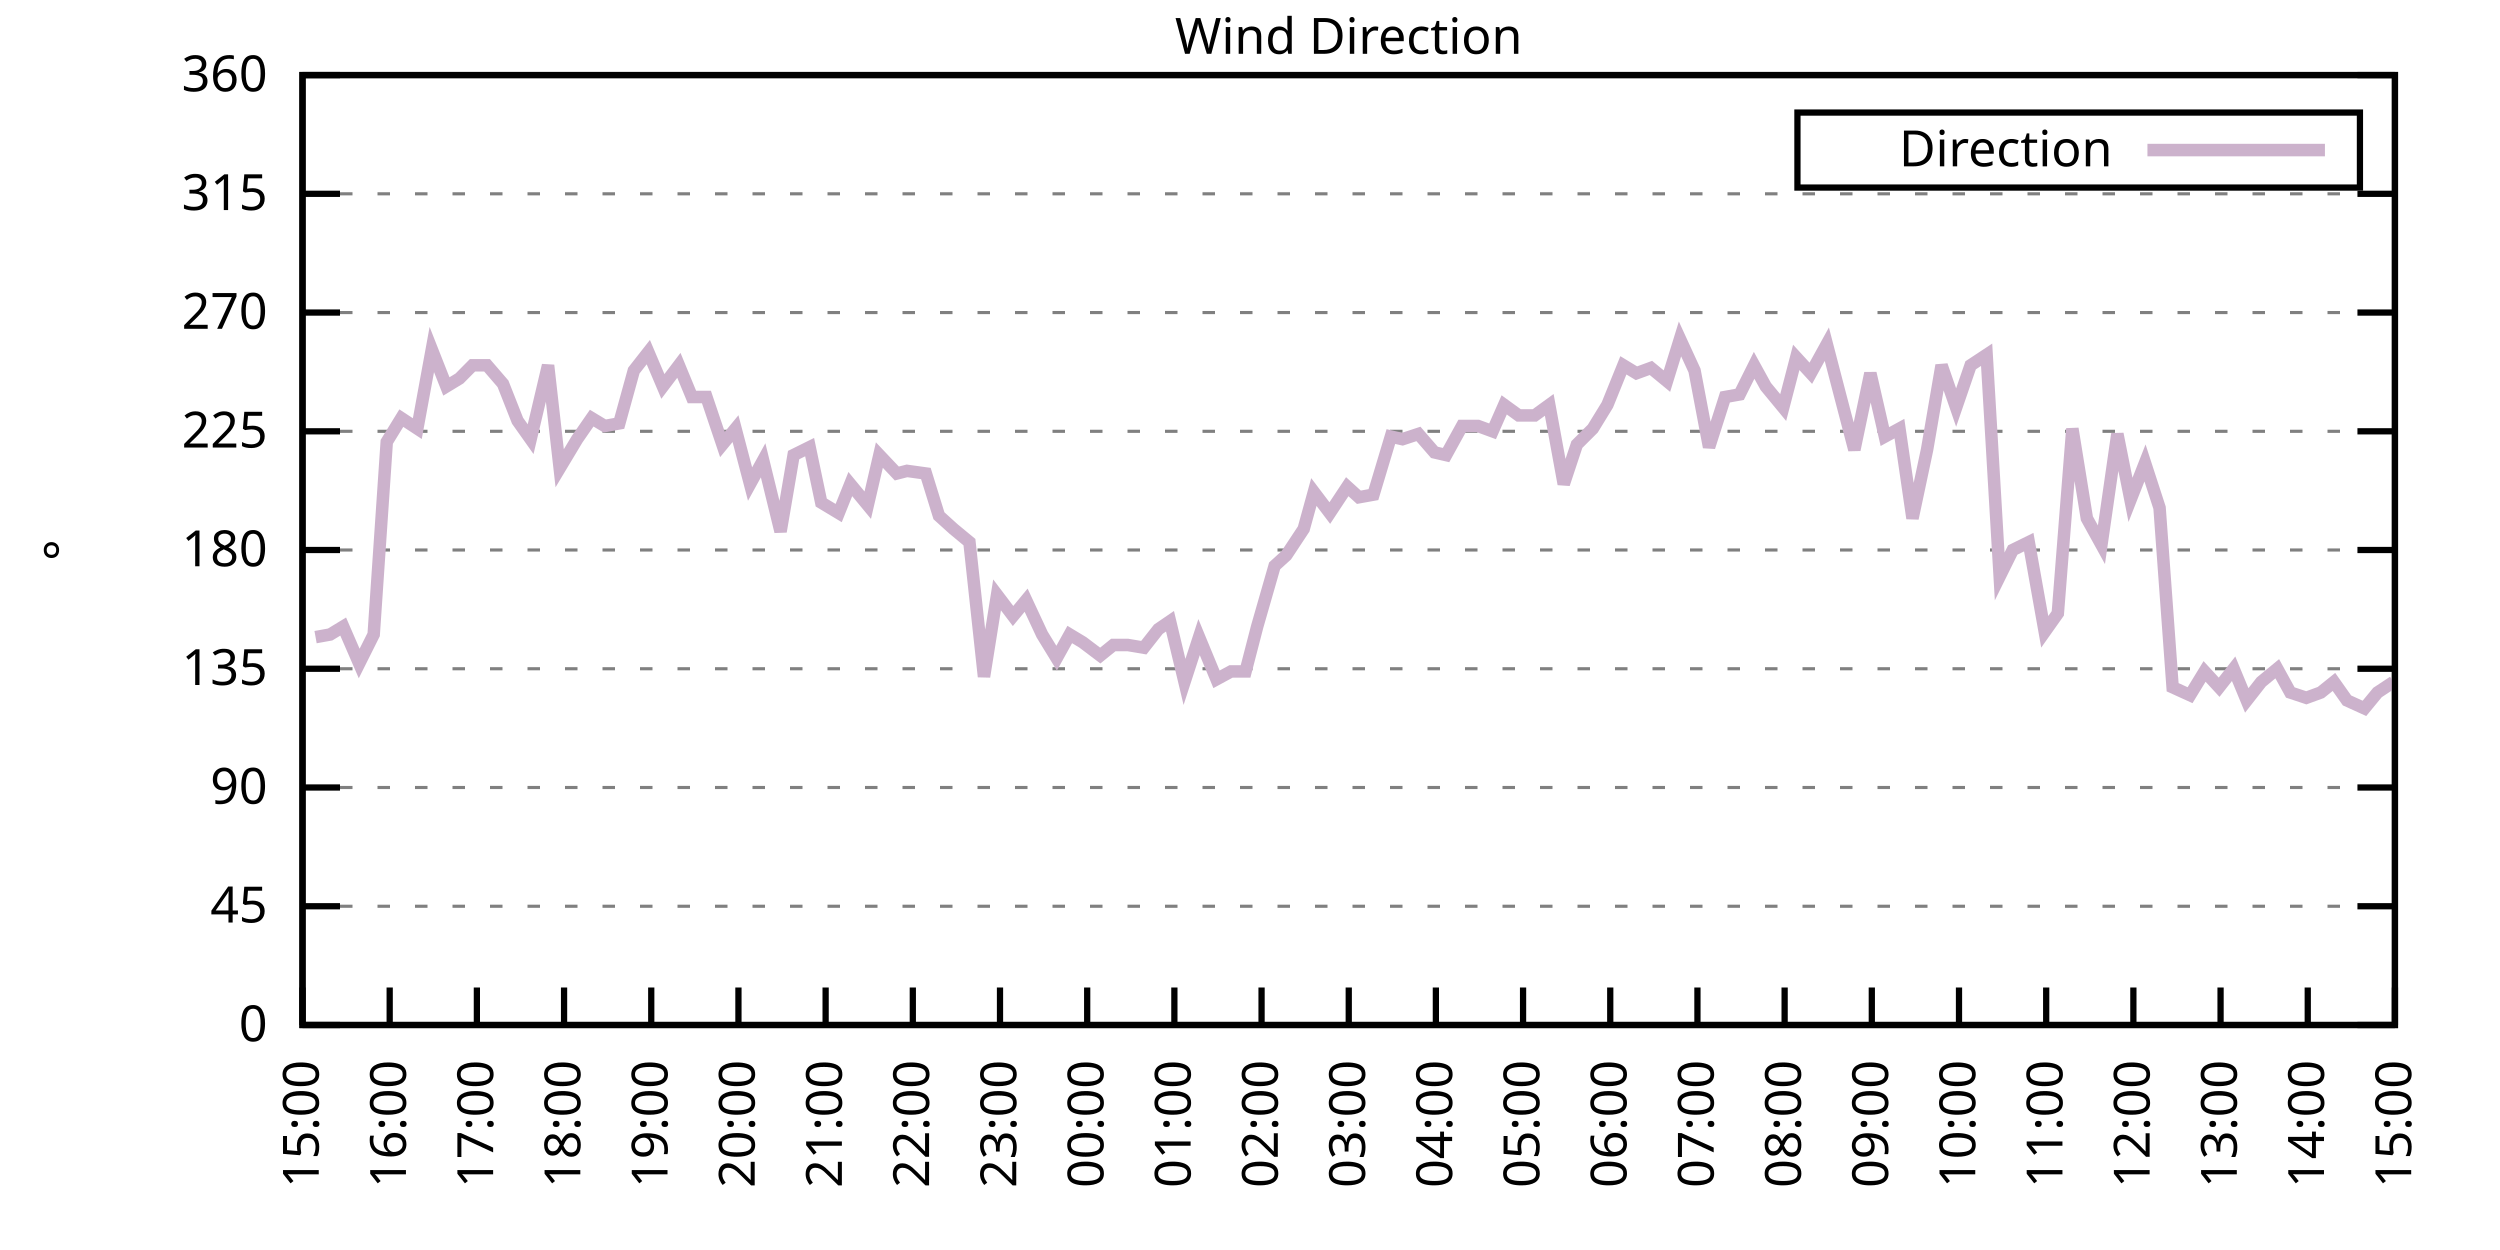
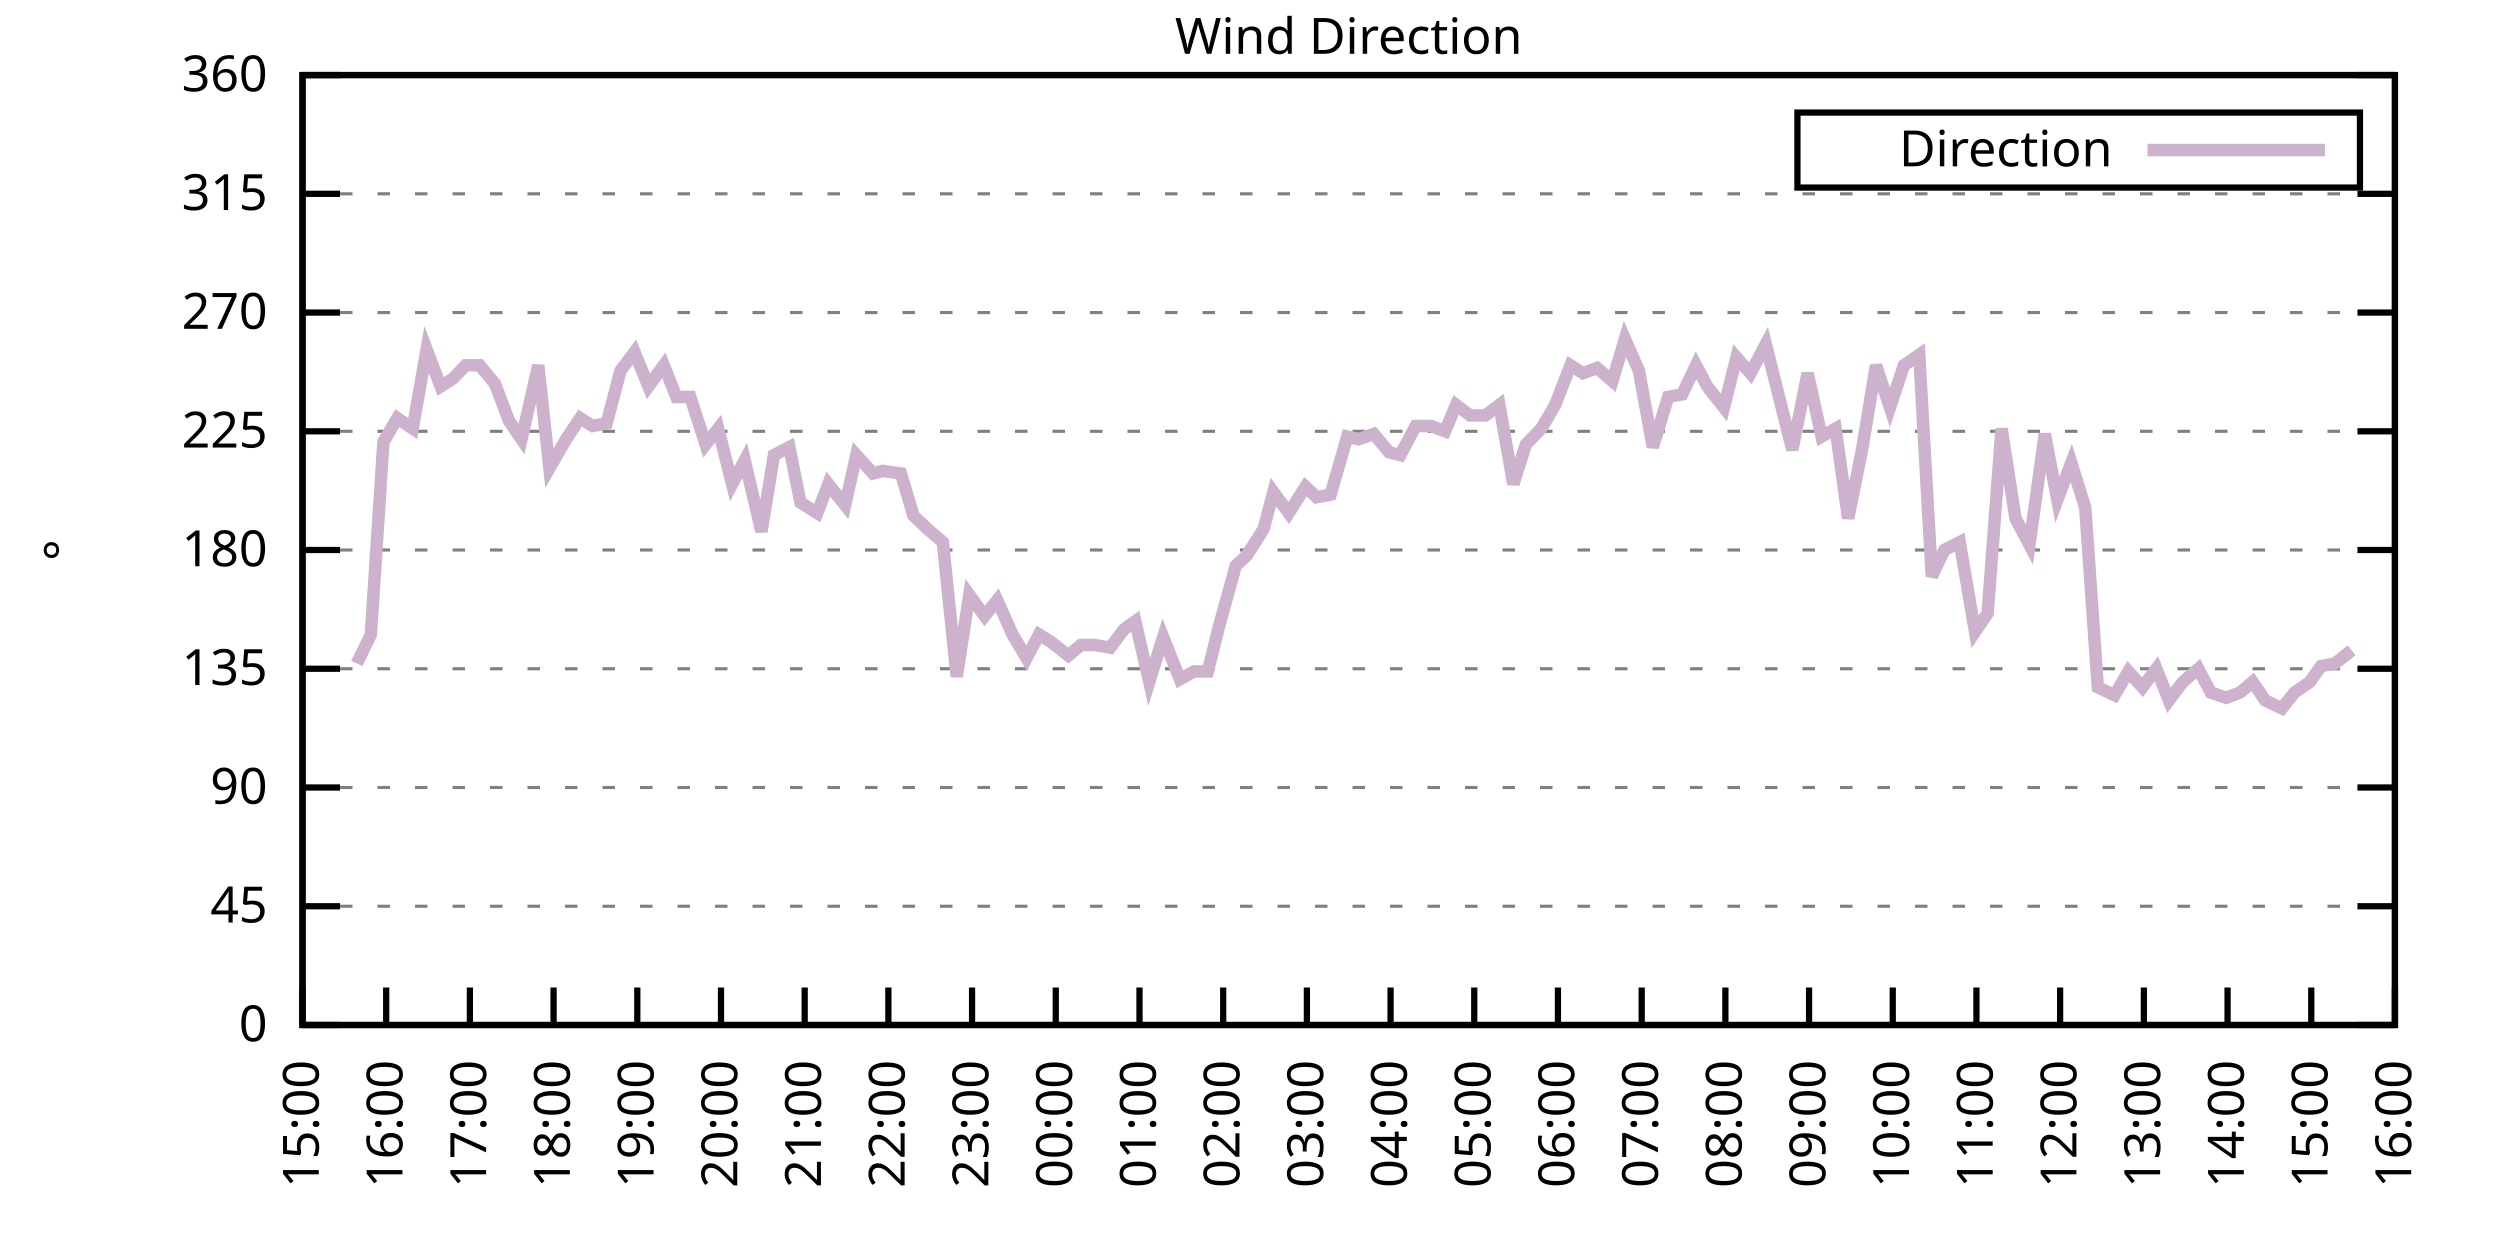
<svg xmlns="http://www.w3.org/2000/svg" xmlns:xlink="http://www.w3.org/1999/xlink" width="400" height="200" viewBox="0 0 400 200">
  <g id="gnuplot_canvas">
    <rect x="0" y="0" width="400" height="200" fill="none" />
    <defs>
      <circle id="gpDot" r="0.5" stroke-width="0.5" stroke="currentColor" />
      <path id="gpPt0" stroke-width="0.333" stroke="currentColor" d="M-1,0 h2 M0,-1 v2" />
      <path id="gpPt1" stroke-width="0.333" stroke="currentColor" d="M-1,-1 L1,1 M1,-1 L-1,1" />
      <path id="gpPt2" stroke-width="0.333" stroke="currentColor" d="M-1,0 L1,0 M0,-1 L0,1 M-1,-1 L1,1 M-1,1 L1,-1" />
      <rect id="gpPt3" stroke-width="0.333" stroke="currentColor" x="-1" y="-1" width="2" height="2" />
      <rect id="gpPt4" stroke-width="0.333" stroke="currentColor" fill="currentColor" x="-1" y="-1" width="2" height="2" />
      <circle id="gpPt5" stroke-width="0.333" stroke="currentColor" cx="0" cy="0" r="1" />
      <use xlink:href="#gpPt5" id="gpPt6" fill="currentColor" stroke="none" />
      <path id="gpPt7" stroke-width="0.333" stroke="currentColor" d="M0,-1.33 L-1.33,0.67 L1.33,0.67 z" />
      <use xlink:href="#gpPt7" id="gpPt8" fill="currentColor" stroke="none" />
      <use xlink:href="#gpPt7" id="gpPt9" stroke="currentColor" transform="rotate(180)" />
      <use xlink:href="#gpPt9" id="gpPt10" fill="currentColor" stroke="none" />
      <use xlink:href="#gpPt3" id="gpPt11" stroke="currentColor" transform="rotate(45)" />
      <use xlink:href="#gpPt11" id="gpPt12" fill="currentColor" stroke="none" />
      <path id="gpPt13" stroke-width="0.333" stroke="currentColor" d="M0,1.330 L1.265,0.411 L0.782,-1.067 L-0.782,-1.076 L-1.265,0.411 z" />
      <use xlink:href="#gpPt13" id="gpPt14" fill="currentColor" stroke="none" />
      <filter id="textbox" filterUnits="objectBoundingBox" x="0" y="0" height="1" width="1">
        <feFlood flood-color="white" flood-opacity="1" result="bgnd" />
        <feComposite in="SourceGraphic" in2="bgnd" operator="atop" />
      </filter>
      <filter id="greybox" filterUnits="objectBoundingBox" x="0" y="0" height="1" width="1">
        <feFlood flood-color="lightgrey" flood-opacity="1" result="grey" />
        <feComposite in="SourceGraphic" in2="grey" operator="atop" />
      </filter>
    </defs>
    <g fill="none" color="white" stroke="currentColor" stroke-width="1.00" stroke-linecap="butt" stroke-linejoin="miter">
</g>
    <g fill="none" color="black" stroke="currentColor" stroke-width="1.00" stroke-linecap="butt" stroke-linejoin="miter">
      <g stroke="none" shape-rendering="crispEdges">
        <polygon fill="rgb(255, 255, 255)" points="48.40,164.00 383.18,164.00 383.18,12.02 48.40,12.02 " />
      </g>
    </g>
    <g fill="none" color="black" stroke="currentColor" stroke-width="1.00" stroke-linecap="butt" stroke-linejoin="miter">
</g>
    <g fill="none" color="black" stroke="black" stroke-width="0.50" stroke-linecap="butt" stroke-linejoin="miter">
</g>
    <g fill="none" color="gray" stroke="currentColor" stroke-width="0.50" stroke-linecap="butt" stroke-linejoin="miter">
      <path stroke="gray" stroke-dasharray="2,4" class="gridline" d="M48.40,164.00 L383.19,164.00  " />
    </g>
    <g fill="none" color="gray" stroke="gray" stroke-width="1.00" stroke-linecap="butt" stroke-linejoin="miter">
</g>
    <g fill="none" color="black" stroke="currentColor" stroke-width="1.00" stroke-linecap="butt" stroke-linejoin="miter">
      <path stroke="black" d="M48.40,164.00 L54.40,164.00 M383.19,164.00 L377.19,164.00  " />
      <g transform="translate(42.80,166.60)" stroke="none" fill="black" font-family="Sans" font-size="8.00" text-anchor="end">
        <text>
          <tspan font-family="Sans"> 0</tspan>
        </text>
      </g>
    </g>
    <g fill="none" color="black" stroke="currentColor" stroke-width="1.00" stroke-linecap="butt" stroke-linejoin="miter">
</g>
    <g fill="none" color="black" stroke="black" stroke-width="0.50" stroke-linecap="butt" stroke-linejoin="miter">
</g>
    <g fill="none" color="gray" stroke="currentColor" stroke-width="0.50" stroke-linecap="butt" stroke-linejoin="miter">
      <path stroke="gray" stroke-dasharray="2,4" class="gridline" d="M48.40,145.00 L383.19,145.00  " />
    </g>
    <g fill="none" color="gray" stroke="gray" stroke-width="1.00" stroke-linecap="butt" stroke-linejoin="miter">
</g>
    <g fill="none" color="black" stroke="currentColor" stroke-width="1.00" stroke-linecap="butt" stroke-linejoin="miter">
      <path stroke="black" d="M48.40,145.00 L54.40,145.00 M383.19,145.00 L377.19,145.00  " />
      <g transform="translate(42.80,147.60)" stroke="none" fill="black" font-family="Sans" font-size="8.00" text-anchor="end">
        <text>
          <tspan font-family="Sans"> 45</tspan>
        </text>
      </g>
    </g>
    <g fill="none" color="black" stroke="currentColor" stroke-width="1.00" stroke-linecap="butt" stroke-linejoin="miter">
</g>
    <g fill="none" color="black" stroke="black" stroke-width="0.50" stroke-linecap="butt" stroke-linejoin="miter">
</g>
    <g fill="none" color="gray" stroke="currentColor" stroke-width="0.50" stroke-linecap="butt" stroke-linejoin="miter">
      <path stroke="gray" stroke-dasharray="2,4" class="gridline" d="M48.40,126.00 L383.19,126.00  " />
    </g>
    <g fill="none" color="gray" stroke="gray" stroke-width="1.00" stroke-linecap="butt" stroke-linejoin="miter">
</g>
    <g fill="none" color="black" stroke="currentColor" stroke-width="1.00" stroke-linecap="butt" stroke-linejoin="miter">
      <path stroke="black" d="M48.40,126.00 L54.40,126.00 M383.19,126.00 L377.19,126.00  " />
      <g transform="translate(42.80,128.60)" stroke="none" fill="black" font-family="Sans" font-size="8.00" text-anchor="end">
        <text>
          <tspan font-family="Sans"> 90</tspan>
        </text>
      </g>
    </g>
    <g fill="none" color="black" stroke="currentColor" stroke-width="1.00" stroke-linecap="butt" stroke-linejoin="miter">
</g>
    <g fill="none" color="black" stroke="black" stroke-width="0.50" stroke-linecap="butt" stroke-linejoin="miter">
</g>
    <g fill="none" color="gray" stroke="currentColor" stroke-width="0.50" stroke-linecap="butt" stroke-linejoin="miter">
      <path stroke="gray" stroke-dasharray="2,4" class="gridline" d="M48.40,107.00 L383.19,107.00  " />
    </g>
    <g fill="none" color="gray" stroke="gray" stroke-width="1.00" stroke-linecap="butt" stroke-linejoin="miter">
</g>
    <g fill="none" color="black" stroke="currentColor" stroke-width="1.00" stroke-linecap="butt" stroke-linejoin="miter">
      <path stroke="black" d="M48.40,107.00 L54.40,107.00 M383.19,107.00 L377.19,107.00  " />
      <g transform="translate(42.80,109.60)" stroke="none" fill="black" font-family="Sans" font-size="8.00" text-anchor="end">
        <text>
          <tspan font-family="Sans"> 135</tspan>
        </text>
      </g>
    </g>
    <g fill="none" color="black" stroke="currentColor" stroke-width="1.00" stroke-linecap="butt" stroke-linejoin="miter">
</g>
    <g fill="none" color="black" stroke="black" stroke-width="0.50" stroke-linecap="butt" stroke-linejoin="miter">
</g>
    <g fill="none" color="gray" stroke="currentColor" stroke-width="0.50" stroke-linecap="butt" stroke-linejoin="miter">
      <path stroke="gray" stroke-dasharray="2,4" class="gridline" d="M48.40,88.00 L383.19,88.00  " />
    </g>
    <g fill="none" color="gray" stroke="gray" stroke-width="1.00" stroke-linecap="butt" stroke-linejoin="miter">
</g>
    <g fill="none" color="black" stroke="currentColor" stroke-width="1.00" stroke-linecap="butt" stroke-linejoin="miter">
      <path stroke="black" d="M48.40,88.00 L54.40,88.00 M383.19,88.00 L377.19,88.00  " />
      <g transform="translate(42.80,90.60)" stroke="none" fill="black" font-family="Sans" font-size="8.00" text-anchor="end">
        <text>
          <tspan font-family="Sans"> 180</tspan>
        </text>
      </g>
    </g>
    <g fill="none" color="black" stroke="currentColor" stroke-width="1.00" stroke-linecap="butt" stroke-linejoin="miter">
</g>
    <g fill="none" color="black" stroke="black" stroke-width="0.50" stroke-linecap="butt" stroke-linejoin="miter">
</g>
    <g fill="none" color="gray" stroke="currentColor" stroke-width="0.50" stroke-linecap="butt" stroke-linejoin="miter">
      <path stroke="gray" stroke-dasharray="2,4" class="gridline" d="M48.40,69.01 L383.19,69.01  " />
    </g>
    <g fill="none" color="gray" stroke="gray" stroke-width="1.00" stroke-linecap="butt" stroke-linejoin="miter">
</g>
    <g fill="none" color="black" stroke="currentColor" stroke-width="1.00" stroke-linecap="butt" stroke-linejoin="miter">
      <path stroke="black" d="M48.40,69.01 L54.40,69.01 M383.19,69.01 L377.19,69.01  " />
      <g transform="translate(42.80,71.61)" stroke="none" fill="black" font-family="Sans" font-size="8.00" text-anchor="end">
        <text>
          <tspan font-family="Sans"> 225</tspan>
        </text>
      </g>
    </g>
    <g fill="none" color="black" stroke="currentColor" stroke-width="1.00" stroke-linecap="butt" stroke-linejoin="miter">
</g>
    <g fill="none" color="black" stroke="black" stroke-width="0.50" stroke-linecap="butt" stroke-linejoin="miter">
</g>
    <g fill="none" color="gray" stroke="currentColor" stroke-width="0.50" stroke-linecap="butt" stroke-linejoin="miter">
      <path stroke="gray" stroke-dasharray="2,4" class="gridline" d="M48.40,50.01 L383.19,50.01  " />
    </g>
    <g fill="none" color="gray" stroke="gray" stroke-width="1.00" stroke-linecap="butt" stroke-linejoin="miter">
</g>
    <g fill="none" color="black" stroke="currentColor" stroke-width="1.00" stroke-linecap="butt" stroke-linejoin="miter">
      <path stroke="black" d="M48.40,50.01 L54.40,50.01 M383.19,50.01 L377.19,50.01  " />
      <g transform="translate(42.80,52.61)" stroke="none" fill="black" font-family="Sans" font-size="8.00" text-anchor="end">
        <text>
          <tspan font-family="Sans"> 270</tspan>
        </text>
      </g>
    </g>
    <g fill="none" color="black" stroke="currentColor" stroke-width="1.00" stroke-linecap="butt" stroke-linejoin="miter">
</g>
    <g fill="none" color="black" stroke="black" stroke-width="0.50" stroke-linecap="butt" stroke-linejoin="miter">
</g>
    <g fill="none" color="gray" stroke="currentColor" stroke-width="0.50" stroke-linecap="butt" stroke-linejoin="miter">
      <path stroke="gray" stroke-dasharray="2,4" class="gridline" d="M48.40,31.01 L383.19,31.01  " />
    </g>
    <g fill="none" color="gray" stroke="gray" stroke-width="1.00" stroke-linecap="butt" stroke-linejoin="miter">
</g>
    <g fill="none" color="black" stroke="currentColor" stroke-width="1.00" stroke-linecap="butt" stroke-linejoin="miter">
      <path stroke="black" d="M48.40,31.01 L54.40,31.01 M383.19,31.01 L377.19,31.01  " />
      <g transform="translate(42.80,33.61)" stroke="none" fill="black" font-family="Sans" font-size="8.00" text-anchor="end">
        <text>
          <tspan font-family="Sans"> 315</tspan>
        </text>
      </g>
    </g>
    <g fill="none" color="black" stroke="currentColor" stroke-width="1.00" stroke-linecap="butt" stroke-linejoin="miter">
</g>
    <g fill="none" color="black" stroke="black" stroke-width="0.50" stroke-linecap="butt" stroke-linejoin="miter">
</g>
    <g fill="none" color="gray" stroke="currentColor" stroke-width="0.50" stroke-linecap="butt" stroke-linejoin="miter">
      <path stroke="gray" stroke-dasharray="2,4" class="gridline" d="M48.40,12.01 L383.19,12.01  " />
    </g>
    <g fill="none" color="gray" stroke="gray" stroke-width="1.00" stroke-linecap="butt" stroke-linejoin="miter">
</g>
    <g fill="none" color="black" stroke="currentColor" stroke-width="1.00" stroke-linecap="butt" stroke-linejoin="miter">
      <path stroke="black" d="M48.40,12.01 L54.40,12.01 M383.19,12.01 L377.19,12.01  " />
      <g transform="translate(42.80,14.61)" stroke="none" fill="black" font-family="Sans" font-size="8.00" text-anchor="end">
        <text>
          <tspan font-family="Sans"> 360</tspan>
        </text>
      </g>
    </g>
    <g fill="none" color="black" stroke="currentColor" stroke-width="1.00" stroke-linecap="butt" stroke-linejoin="miter">
      <path stroke="black" d="M48.40,164.00 L48.40,158.00  " />
      <g transform="translate(51.00,169.60) rotate(270.00)" stroke="none" fill="black" font-family="Sans" font-size="8.00" text-anchor="end">
        <text>
          <tspan font-family="Sans">15:00</tspan>
        </text>
      </g>
    </g>
    <g fill="none" color="black" stroke="currentColor" stroke-width="1.00" stroke-linecap="butt" stroke-linejoin="miter">
-       <path stroke="black" d="M62.35,164.00 L62.35,158.00  " />
-       <g transform="translate(64.95,169.60) rotate(270.00)" stroke="none" fill="black" font-family="Sans" font-size="8.00" text-anchor="end">
+       <path stroke="black" d="M61.79,164.00 L61.79,158.00  " />
+       <g transform="translate(64.39,169.60) rotate(270.00)" stroke="none" fill="black" font-family="Sans" font-size="8.00" text-anchor="end">
        <text>
          <tspan font-family="Sans">16:00</tspan>
        </text>
      </g>
    </g>
    <g fill="none" color="black" stroke="currentColor" stroke-width="1.00" stroke-linecap="butt" stroke-linejoin="miter">
-       <path stroke="black" d="M76.30,164.00 L76.30,158.00  " />
-       <g transform="translate(78.90,169.60) rotate(270.00)" stroke="none" fill="black" font-family="Sans" font-size="8.00" text-anchor="end">
+       <path stroke="black" d="M75.18,164.00 L75.18,158.00  " />
+       <g transform="translate(77.78,169.60) rotate(270.00)" stroke="none" fill="black" font-family="Sans" font-size="8.00" text-anchor="end">
        <text>
          <tspan font-family="Sans">17:00</tspan>
        </text>
      </g>
    </g>
    <g fill="none" color="black" stroke="currentColor" stroke-width="1.00" stroke-linecap="butt" stroke-linejoin="miter">
-       <path stroke="black" d="M90.25,164.00 L90.25,158.00  " />
-       <g transform="translate(92.85,169.60) rotate(270.00)" stroke="none" fill="black" font-family="Sans" font-size="8.00" text-anchor="end">
+       <path stroke="black" d="M88.57,164.00 L88.57,158.00  " />
+       <g transform="translate(91.17,169.60) rotate(270.00)" stroke="none" fill="black" font-family="Sans" font-size="8.00" text-anchor="end">
        <text>
          <tspan font-family="Sans">18:00</tspan>
        </text>
      </g>
    </g>
    <g fill="none" color="black" stroke="currentColor" stroke-width="1.00" stroke-linecap="butt" stroke-linejoin="miter">
-       <path stroke="black" d="M104.20,164.00 L104.20,158.00  " />
-       <g transform="translate(106.80,169.60) rotate(270.00)" stroke="none" fill="black" font-family="Sans" font-size="8.00" text-anchor="end">
+       <path stroke="black" d="M101.97,164.00 L101.97,158.00  " />
+       <g transform="translate(104.57,169.60) rotate(270.00)" stroke="none" fill="black" font-family="Sans" font-size="8.00" text-anchor="end">
        <text>
          <tspan font-family="Sans">19:00</tspan>
        </text>
      </g>
    </g>
    <g fill="none" color="black" stroke="currentColor" stroke-width="1.00" stroke-linecap="butt" stroke-linejoin="miter">
-       <path stroke="black" d="M118.15,164.00 L118.15,158.00  " />
-       <g transform="translate(120.75,169.60) rotate(270.00)" stroke="none" fill="black" font-family="Sans" font-size="8.00" text-anchor="end">
+       <path stroke="black" d="M115.36,164.00 L115.36,158.00  " />
+       <g transform="translate(117.96,169.60) rotate(270.00)" stroke="none" fill="black" font-family="Sans" font-size="8.00" text-anchor="end">
        <text>
          <tspan font-family="Sans">20:00</tspan>
        </text>
      </g>
    </g>
    <g fill="none" color="black" stroke="currentColor" stroke-width="1.00" stroke-linecap="butt" stroke-linejoin="miter">
-       <path stroke="black" d="M132.10,164.00 L132.10,158.00  " />
-       <g transform="translate(134.70,169.60) rotate(270.00)" stroke="none" fill="black" font-family="Sans" font-size="8.00" text-anchor="end">
+       <path stroke="black" d="M128.75,164.00 L128.75,158.00  " />
+       <g transform="translate(131.35,169.60) rotate(270.00)" stroke="none" fill="black" font-family="Sans" font-size="8.00" text-anchor="end">
        <text>
          <tspan font-family="Sans">21:00</tspan>
        </text>
      </g>
    </g>
    <g fill="none" color="black" stroke="currentColor" stroke-width="1.00" stroke-linecap="butt" stroke-linejoin="miter">
-       <path stroke="black" d="M146.05,164.00 L146.05,158.00  " />
-       <g transform="translate(148.65,169.60) rotate(270.00)" stroke="none" fill="black" font-family="Sans" font-size="8.00" text-anchor="end">
+       <path stroke="black" d="M142.14,164.00 L142.14,158.00  " />
+       <g transform="translate(144.74,169.60) rotate(270.00)" stroke="none" fill="black" font-family="Sans" font-size="8.00" text-anchor="end">
        <text>
          <tspan font-family="Sans">22:00</tspan>
        </text>
      </g>
    </g>
    <g fill="none" color="black" stroke="currentColor" stroke-width="1.00" stroke-linecap="butt" stroke-linejoin="miter">
-       <path stroke="black" d="M160.00,164.00 L160.00,158.00  " />
-       <g transform="translate(162.60,169.60) rotate(270.00)" stroke="none" fill="black" font-family="Sans" font-size="8.00" text-anchor="end">
+       <path stroke="black" d="M155.53,164.00 L155.53,158.00  " />
+       <g transform="translate(158.13,169.60) rotate(270.00)" stroke="none" fill="black" font-family="Sans" font-size="8.00" text-anchor="end">
        <text>
          <tspan font-family="Sans">23:00</tspan>
        </text>
      </g>
    </g>
    <g fill="none" color="black" stroke="currentColor" stroke-width="1.00" stroke-linecap="butt" stroke-linejoin="miter">
-       <path stroke="black" d="M173.95,164.00 L173.95,158.00  " />
-       <g transform="translate(176.55,169.60) rotate(270.00)" stroke="none" fill="black" font-family="Sans" font-size="8.00" text-anchor="end">
+       <path stroke="black" d="M168.92,164.00 L168.92,158.00  " />
+       <g transform="translate(171.52,169.60) rotate(270.00)" stroke="none" fill="black" font-family="Sans" font-size="8.00" text-anchor="end">
        <text>
          <tspan font-family="Sans">00:00</tspan>
        </text>
      </g>
    </g>
    <g fill="none" color="black" stroke="currentColor" stroke-width="1.00" stroke-linecap="butt" stroke-linejoin="miter">
-       <path stroke="black" d="M187.90,164.00 L187.90,158.00  " />
-       <g transform="translate(190.50,169.60) rotate(270.00)" stroke="none" fill="black" font-family="Sans" font-size="8.00" text-anchor="end">
+       <path stroke="black" d="M182.32,164.00 L182.32,158.00  " />
+       <g transform="translate(184.92,169.60) rotate(270.00)" stroke="none" fill="black" font-family="Sans" font-size="8.00" text-anchor="end">
        <text>
          <tspan font-family="Sans">01:00</tspan>
        </text>
      </g>
    </g>
    <g fill="none" color="black" stroke="currentColor" stroke-width="1.00" stroke-linecap="butt" stroke-linejoin="miter">
-       <path stroke="black" d="M201.85,164.00 L201.85,158.00  " />
-       <g transform="translate(204.45,169.60) rotate(270.00)" stroke="none" fill="black" font-family="Sans" font-size="8.00" text-anchor="end">
+       <path stroke="black" d="M195.71,164.00 L195.71,158.00  " />
+       <g transform="translate(198.31,169.60) rotate(270.00)" stroke="none" fill="black" font-family="Sans" font-size="8.00" text-anchor="end">
        <text>
          <tspan font-family="Sans">02:00</tspan>
        </text>
      </g>
    </g>
    <g fill="none" color="black" stroke="currentColor" stroke-width="1.00" stroke-linecap="butt" stroke-linejoin="miter">
-       <path stroke="black" d="M215.80,164.00 L215.80,158.00  " />
-       <g transform="translate(218.40,169.60) rotate(270.00)" stroke="none" fill="black" font-family="Sans" font-size="8.00" text-anchor="end">
+       <path stroke="black" d="M209.10,164.00 L209.10,158.00  " />
+       <g transform="translate(211.70,169.60) rotate(270.00)" stroke="none" fill="black" font-family="Sans" font-size="8.00" text-anchor="end">
        <text>
          <tspan font-family="Sans">03:00</tspan>
        </text>
      </g>
    </g>
    <g fill="none" color="black" stroke="currentColor" stroke-width="1.00" stroke-linecap="butt" stroke-linejoin="miter">
-       <path stroke="black" d="M229.74,164.00 L229.74,158.00  " />
-       <g transform="translate(232.34,169.60) rotate(270.00)" stroke="none" fill="black" font-family="Sans" font-size="8.00" text-anchor="end">
+       <path stroke="black" d="M222.49,164.00 L222.49,158.00  " />
+       <g transform="translate(225.09,169.60) rotate(270.00)" stroke="none" fill="black" font-family="Sans" font-size="8.00" text-anchor="end">
        <text>
          <tspan font-family="Sans">04:00</tspan>
        </text>
      </g>
    </g>
    <g fill="none" color="black" stroke="currentColor" stroke-width="1.00" stroke-linecap="butt" stroke-linejoin="miter">
-       <path stroke="black" d="M243.69,164.00 L243.69,158.00  " />
-       <g transform="translate(246.29,169.60) rotate(270.00)" stroke="none" fill="black" font-family="Sans" font-size="8.00" text-anchor="end">
+       <path stroke="black" d="M235.88,164.00 L235.88,158.00  " />
+       <g transform="translate(238.48,169.60) rotate(270.00)" stroke="none" fill="black" font-family="Sans" font-size="8.00" text-anchor="end">
        <text>
          <tspan font-family="Sans">05:00</tspan>
        </text>
      </g>
    </g>
    <g fill="none" color="black" stroke="currentColor" stroke-width="1.00" stroke-linecap="butt" stroke-linejoin="miter">
-       <path stroke="black" d="M257.64,164.00 L257.64,158.00  " />
-       <g transform="translate(260.24,169.60) rotate(270.00)" stroke="none" fill="black" font-family="Sans" font-size="8.00" text-anchor="end">
+       <path stroke="black" d="M249.27,164.00 L249.27,158.00  " />
+       <g transform="translate(251.87,169.60) rotate(270.00)" stroke="none" fill="black" font-family="Sans" font-size="8.00" text-anchor="end">
        <text>
          <tspan font-family="Sans">06:00</tspan>
        </text>
      </g>
    </g>
    <g fill="none" color="black" stroke="currentColor" stroke-width="1.00" stroke-linecap="butt" stroke-linejoin="miter">
-       <path stroke="black" d="M271.59,164.00 L271.59,158.00  " />
-       <g transform="translate(274.19,169.60) rotate(270.00)" stroke="none" fill="black" font-family="Sans" font-size="8.00" text-anchor="end">
+       <path stroke="black" d="M262.67,164.00 L262.67,158.00  " />
+       <g transform="translate(265.27,169.60) rotate(270.00)" stroke="none" fill="black" font-family="Sans" font-size="8.00" text-anchor="end">
        <text>
          <tspan font-family="Sans">07:00</tspan>
        </text>
      </g>
    </g>
    <g fill="none" color="black" stroke="currentColor" stroke-width="1.00" stroke-linecap="butt" stroke-linejoin="miter">
-       <path stroke="black" d="M285.54,164.00 L285.54,158.00  " />
-       <g transform="translate(288.14,169.60) rotate(270.00)" stroke="none" fill="black" font-family="Sans" font-size="8.00" text-anchor="end">
+       <path stroke="black" d="M276.06,164.00 L276.06,158.00  " />
+       <g transform="translate(278.66,169.60) rotate(270.00)" stroke="none" fill="black" font-family="Sans" font-size="8.00" text-anchor="end">
        <text>
          <tspan font-family="Sans">08:00</tspan>
        </text>
      </g>
    </g>
    <g fill="none" color="black" stroke="currentColor" stroke-width="1.00" stroke-linecap="butt" stroke-linejoin="miter">
-       <path stroke="black" d="M299.49,164.00 L299.49,158.00  " />
-       <g transform="translate(302.09,169.60) rotate(270.00)" stroke="none" fill="black" font-family="Sans" font-size="8.00" text-anchor="end">
+       <path stroke="black" d="M289.45,164.00 L289.45,158.00  " />
+       <g transform="translate(292.05,169.60) rotate(270.00)" stroke="none" fill="black" font-family="Sans" font-size="8.00" text-anchor="end">
        <text>
          <tspan font-family="Sans">09:00</tspan>
        </text>
      </g>
    </g>
    <g fill="none" color="black" stroke="currentColor" stroke-width="1.00" stroke-linecap="butt" stroke-linejoin="miter">
-       <path stroke="black" d="M313.44,164.00 L313.44,158.00  " />
-       <g transform="translate(316.04,169.60) rotate(270.00)" stroke="none" fill="black" font-family="Sans" font-size="8.00" text-anchor="end">
+       <path stroke="black" d="M302.84,164.00 L302.84,158.00  " />
+       <g transform="translate(305.44,169.60) rotate(270.00)" stroke="none" fill="black" font-family="Sans" font-size="8.00" text-anchor="end">
        <text>
          <tspan font-family="Sans">10:00</tspan>
        </text>
      </g>
    </g>
    <g fill="none" color="black" stroke="currentColor" stroke-width="1.00" stroke-linecap="butt" stroke-linejoin="miter">
-       <path stroke="black" d="M327.39,164.00 L327.39,158.00  " />
-       <g transform="translate(329.99,169.60) rotate(270.00)" stroke="none" fill="black" font-family="Sans" font-size="8.00" text-anchor="end">
+       <path stroke="black" d="M316.23,164.00 L316.23,158.00  " />
+       <g transform="translate(318.83,169.60) rotate(270.00)" stroke="none" fill="black" font-family="Sans" font-size="8.00" text-anchor="end">
        <text>
          <tspan font-family="Sans">11:00</tspan>
        </text>
      </g>
    </g>
    <g fill="none" color="black" stroke="currentColor" stroke-width="1.00" stroke-linecap="butt" stroke-linejoin="miter">
-       <path stroke="black" d="M341.34,164.00 L341.34,158.00  " />
-       <g transform="translate(343.94,169.60) rotate(270.00)" stroke="none" fill="black" font-family="Sans" font-size="8.00" text-anchor="end">
+       <path stroke="black" d="M329.62,164.00 L329.62,158.00  " />
+       <g transform="translate(332.22,169.60) rotate(270.00)" stroke="none" fill="black" font-family="Sans" font-size="8.00" text-anchor="end">
        <text>
          <tspan font-family="Sans">12:00</tspan>
        </text>
      </g>
    </g>
    <g fill="none" color="black" stroke="currentColor" stroke-width="1.00" stroke-linecap="butt" stroke-linejoin="miter">
-       <path stroke="black" d="M355.29,164.00 L355.29,158.00  " />
-       <g transform="translate(357.89,169.60) rotate(270.00)" stroke="none" fill="black" font-family="Sans" font-size="8.00" text-anchor="end">
+       <path stroke="black" d="M343.02,164.00 L343.02,158.00  " />
+       <g transform="translate(345.62,169.60) rotate(270.00)" stroke="none" fill="black" font-family="Sans" font-size="8.00" text-anchor="end">
        <text>
          <tspan font-family="Sans">13:00</tspan>
        </text>
      </g>
    </g>
    <g fill="none" color="black" stroke="currentColor" stroke-width="1.00" stroke-linecap="butt" stroke-linejoin="miter">
-       <path stroke="black" d="M369.24,164.00 L369.24,158.00  " />
-       <g transform="translate(371.84,169.60) rotate(270.00)" stroke="none" fill="black" font-family="Sans" font-size="8.00" text-anchor="end">
+       <path stroke="black" d="M356.41,164.00 L356.41,158.00  " />
+       <g transform="translate(359.01,169.60) rotate(270.00)" stroke="none" fill="black" font-family="Sans" font-size="8.00" text-anchor="end">
        <text>
          <tspan font-family="Sans">14:00</tspan>
+         </text>
+       </g>
+     </g>
+     <g fill="none" color="black" stroke="currentColor" stroke-width="1.00" stroke-linecap="butt" stroke-linejoin="miter">
+       <path stroke="black" d="M369.80,164.00 L369.80,158.00  " />
+       <g transform="translate(372.40,169.60) rotate(270.00)" stroke="none" fill="black" font-family="Sans" font-size="8.00" text-anchor="end">
+         <text>
+           <tspan font-family="Sans">15:00</tspan>
        </text>
      </g>
    </g>
    <g fill="none" color="black" stroke="currentColor" stroke-width="1.00" stroke-linecap="butt" stroke-linejoin="miter">
      <path stroke="black" d="M383.19,164.00 L383.19,158.00  " />
      <g transform="translate(385.79,169.60) rotate(270.00)" stroke="none" fill="black" font-family="Sans" font-size="8.00" text-anchor="end">
        <text>
-           <tspan font-family="Sans">15:00</tspan>
+           <tspan font-family="Sans">16:00</tspan>
        </text>
      </g>
    </g>
    <g fill="none" color="black" stroke="currentColor" stroke-width="1.00" stroke-linecap="butt" stroke-linejoin="miter">
</g>
    <g fill="none" color="black" stroke="currentColor" stroke-width="1.00" stroke-linecap="butt" stroke-linejoin="miter">
      <path stroke="black" d="M48.40,12.01 L48.40,164.00 L383.19,164.00 L383.19,12.01 L48.40,12.01 Z  " />
    </g>
    <g fill="none" color="black" stroke="currentColor" stroke-width="1.00" stroke-linecap="butt" stroke-linejoin="miter">
</g>
    <g fill="none" color="black" stroke="currentColor" stroke-width="1.00" stroke-linecap="butt" stroke-linejoin="miter">
      <path stroke="black" d="M287.59,30.01 L287.59,18.01 L377.59,18.01 L377.59,30.01 L287.59,30.01 Z  " />
    </g>
    <g id="Wind_direction_plot_1">
      <g fill="none" color="white" stroke="black" stroke-width="2.00" stroke-linecap="butt" stroke-linejoin="miter">
</g>
      <g fill="none" color="black" stroke="currentColor" stroke-width="2.00" stroke-linecap="butt" stroke-linejoin="miter">
        <g transform="translate(337.99,26.61)" stroke="none" fill="black" font-family="Sans" font-size="8.00" text-anchor="end">
          <text>
            <tspan font-family="Sans">Direction</tspan>
          </text>
        </g>
      </g>
      <g fill="none" color="black" stroke="currentColor" stroke-width="2.00" stroke-linecap="butt" stroke-linejoin="miter">
-         <path stroke="rgb(204, 178, 204)" d="M343.59,24.01 L371.99,24.01 M50.49,101.94 L52.82,101.52 L54.91,100.25 L57.47,106.16 L59.79,101.52 L61.88,70.70   L64.21,66.90 L66.77,68.58 L69.09,55.92 L71.42,61.83 L73.51,60.56 L75.60,58.45 L77.93,58.45 L80.48,61.41   L82.81,67.32 L84.90,70.27 L87.69,58.45 L89.55,74.92 L92.34,70.27 L94.67,66.90 L96.76,68.16 L99.08,67.74   L101.41,59.30 L103.73,56.34 L106.06,61.83 L108.62,58.45 L110.71,63.52 L113.03,63.52 L115.59,71.12 L117.68,68.58   L120.01,77.45 L122.10,73.65 L124.89,85.05 L126.98,72.81 L129.54,71.54 L131.40,80.41 L134.19,82.09 L136.05,77.45   L138.84,80.83 L140.70,72.81 L143.49,75.76 L145.12,75.34 L148.14,75.76 L150.23,82.52 L152.56,84.63 L155.11,86.74   L157.44,108.27 L159.53,95.18 L162.09,98.56 L164.18,96.03 L166.74,101.52 L169.06,105.31 L171.16,101.52 L173.25,102.78   L176.04,104.89 L178.13,103.20 L180.46,103.20 L183.01,103.63 L185.34,100.67 L187.20,99.40 L189.52,109.11 L191.85,101.94   L194.64,108.69 L196.96,107.43 L199.29,107.43 L201.15,100.25 L203.94,90.54 L205.80,88.85 L208.59,84.63 L210.22,78.72   L212.77,82.09 L215.56,77.87 L217.42,79.56 L219.75,79.14 L222.54,69.85 L224.40,70.27 L226.95,69.43 L229.51,72.38   L231.37,72.81 L233.93,68.16 L236.49,68.16 L238.81,69.01 L240.67,64.78 L243.00,66.47 L245.55,66.47 L247.88,64.78   L250.20,77.45 L252.30,71.12 L254.85,68.58 L257.18,64.78 L259.74,58.45 L261.83,59.72 L264.15,58.87 L266.71,60.98   L268.80,54.23 L271.13,59.30 L273.45,71.54 L276.01,63.52 L278.34,63.10 L280.66,58.45 L282.52,61.83 L285.31,65.21   L287.40,57.18 L289.73,59.72 L292.29,55.07 L294.38,63.10 L296.70,71.96 L299.26,59.72 L301.58,69.85 L303.91,68.58   L306.00,82.94 L308.33,71.96 L310.65,58.45 L312.98,65.21 L315.30,58.45 L317.86,56.76 L319.95,92.23 L322.04,88.00   L324.60,86.74 L327.16,101.09 L329.25,98.14 L331.58,68.58 L333.90,82.94 L336.23,87.16 L338.78,69.43 L340.88,79.98   L343.20,74.07 L345.53,81.25 L347.62,109.96 L350.41,111.23 L352.73,107.43 L355.06,109.96 L357.38,107.00 L359.48,112.07   L361.80,109.11 L364.36,107.00 L366.45,110.80 L369.01,111.65 L371.33,110.80 L373.43,109.11 L375.52,112.07 L378.31,113.34   L380.40,110.80 L382.96,109.11  " />
+         <path stroke="rgb(204, 178, 204)" d="M343.59,24.01 L371.99,24.01 M57.10,106.16 L59.34,101.52 L61.35,70.70 L63.58,66.90 L66.03,68.58 L68.26,55.92   L70.50,61.83 L72.50,60.56 L74.51,58.45 L76.75,58.45 L79.20,61.41 L81.43,67.32 L83.44,70.27 L86.12,58.45   L87.91,74.92 L90.58,70.27 L92.82,66.90 L94.82,68.16 L97.06,67.74 L99.29,59.30 L101.52,56.34 L103.75,61.83   L106.21,58.45 L108.22,63.52 L110.45,63.52 L112.90,71.12 L114.91,68.58 L117.14,77.45 L119.15,73.65 L121.83,85.05   L123.84,72.81 L126.29,71.54 L128.08,80.41 L130.76,82.09 L132.54,77.45 L135.22,80.83 L137.01,72.81 L139.69,75.76   L141.25,75.34 L144.15,75.76 L146.16,82.52 L148.39,84.63 L150.85,86.74 L153.08,108.27 L155.09,95.18 L157.54,98.56   L159.55,96.03 L162.01,101.52 L164.24,105.31 L166.25,101.52 L168.25,102.78 L170.93,104.89 L172.94,103.20 L175.17,103.20   L177.63,103.63 L179.86,100.67 L181.65,99.40 L183.88,109.11 L186.11,101.94 L188.79,108.69 L191.02,107.43 L193.25,107.43   L195.04,100.25 L197.72,90.54 L199.50,88.85 L202.18,84.63 L203.74,78.72 L206.20,82.09 L208.88,77.87 L210.66,79.56   L212.89,79.14 L215.57,69.85 L217.36,70.27 L219.81,69.43 L222.27,72.38 L224.05,72.81 L226.51,68.16 L228.96,68.16   L231.20,69.01 L232.98,64.78 L235.21,66.47 L237.67,66.47 L239.90,64.78 L242.13,77.45 L244.14,71.12 L246.60,68.58   L248.83,64.78 L251.28,58.45 L253.29,59.72 L255.52,58.87 L257.98,60.98 L259.99,54.23 L262.22,59.30 L264.45,71.54   L266.91,63.52 L269.14,63.10 L271.37,58.45 L273.16,61.83 L275.83,65.21 L277.84,57.18 L280.07,59.72 L282.53,55.07   L284.54,63.10 L286.77,71.96 L289.23,59.72 L291.46,69.85 L293.69,68.58 L295.70,82.94 L297.93,71.96 L300.16,58.45   L302.39,65.21 L304.63,58.45 L307.08,56.76 L309.09,92.23 L311.10,88.00 L313.55,86.74 L316.01,101.09 L318.02,98.14   L320.25,68.58 L322.48,82.94 L324.71,87.16 L327.17,69.43 L329.18,79.98 L331.41,74.07 L333.64,81.25 L335.65,109.96   L338.33,111.23 L340.56,107.43 L342.79,109.96 L345.02,107.00 L347.03,112.07 L349.26,109.11 L351.72,107.00 L353.73,110.80   L356.18,111.65 L358.42,110.80 L360.42,109.11 L362.43,112.07 L365.11,113.34 L367.12,110.80 L369.58,109.11 L371.36,106.58   L373.59,106.16 L376.27,104.05  " />
      </g>
    </g>
    <g fill="none" color="black" stroke="currentColor" stroke-width="2.00" stroke-linecap="butt" stroke-linejoin="miter">
</g>
    <g fill="none" color="black" stroke="black" stroke-width="1.00" stroke-linecap="butt" stroke-linejoin="miter">
</g>
    <g fill="none" color="black" stroke="currentColor" stroke-width="1.00" stroke-linecap="butt" stroke-linejoin="miter">
      <path stroke="black" d="M48.40,12.01 L48.40,164.00 L383.19,164.00 L383.19,12.01 L48.40,12.01 Z  " />
      <g transform="translate(12.80,88.01) rotate(270.00)" stroke="none" fill="black" font-family="Sans" font-size="8.00" text-anchor="middle">
        <text>
          <tspan font-family="Sans">°</tspan>
        </text>
      </g>
    </g>
    <g fill="none" color="black" stroke="currentColor" stroke-width="1.00" stroke-linecap="butt" stroke-linejoin="miter">
</g>
    <g fill="none" color="black" stroke="currentColor" stroke-width="1.00" stroke-linecap="butt" stroke-linejoin="miter">
      <g transform="translate(215.79,8.61)" stroke="none" fill="black" font-family="Sans" font-size="8.00" text-anchor="middle">
        <text>
          <tspan font-family="Sans">Wind Direction</tspan>
        </text>
      </g>
    </g>
    <g fill="none" color="black" stroke="currentColor" stroke-width="1.00" stroke-linecap="butt" stroke-linejoin="miter">
</g>
  </g>
</svg>
